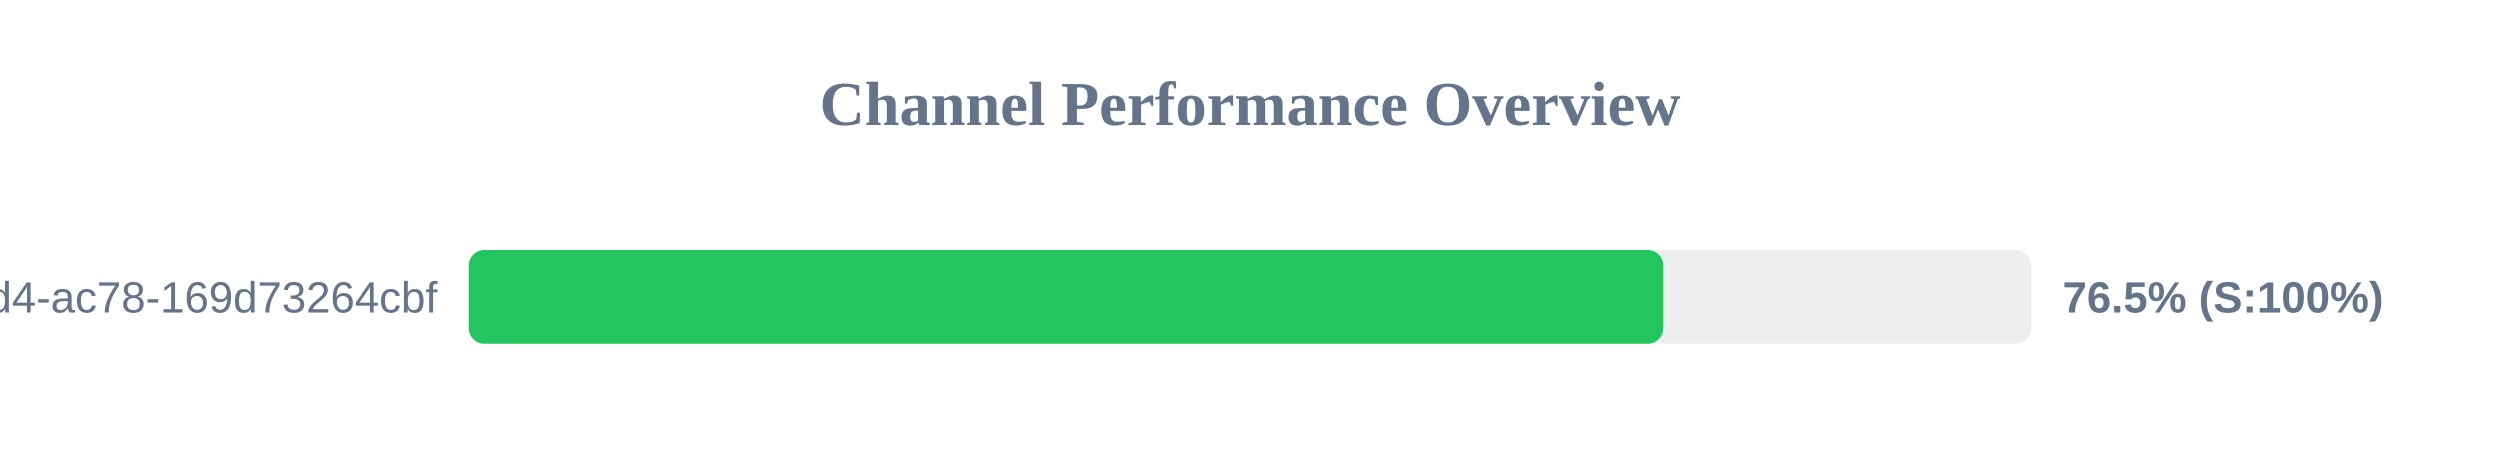
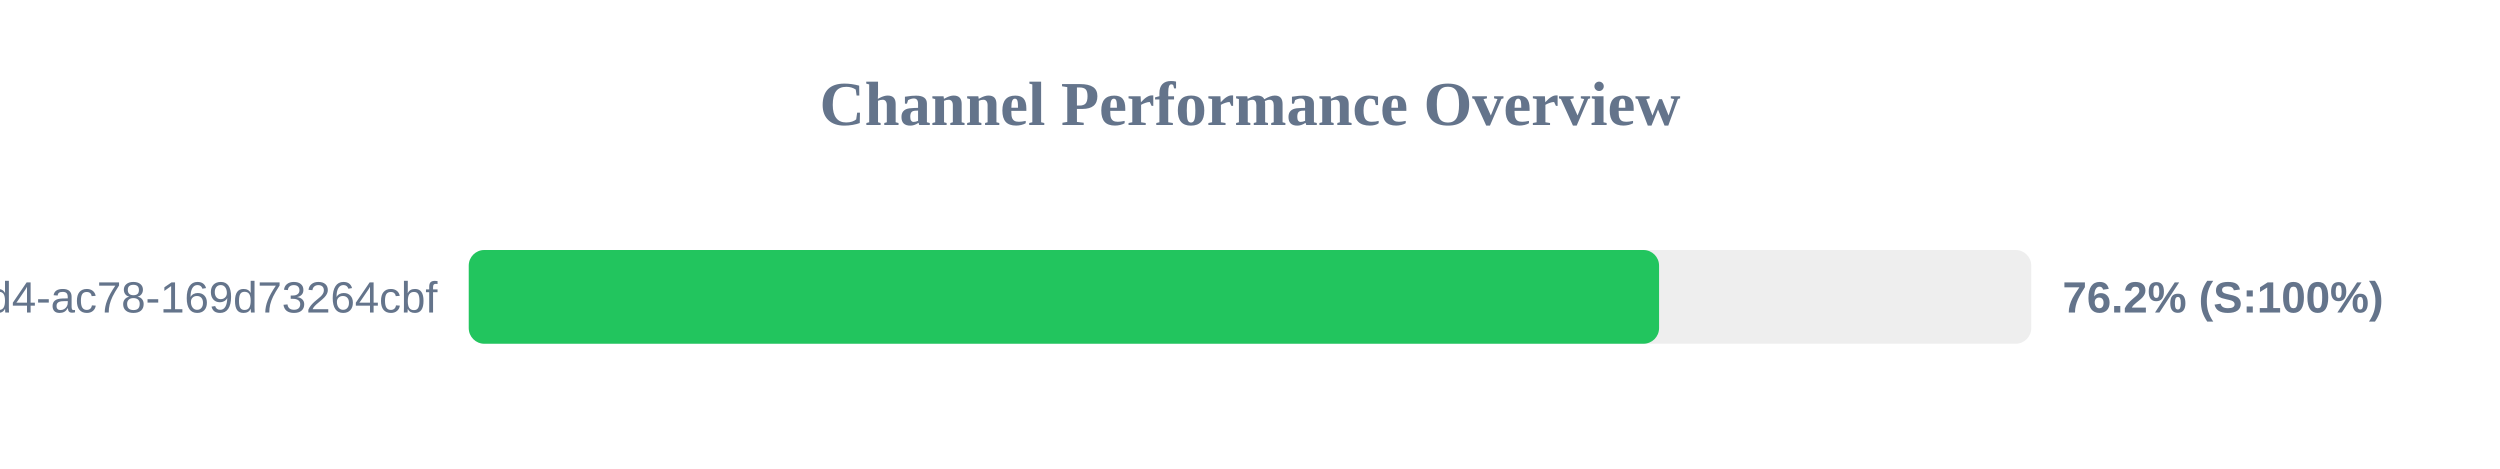
<svg xmlns="http://www.w3.org/2000/svg" width="800" height="150" version="1.1">
  <style>
        .row { font: 14px Arial; fill: #64748b; }
        .score { font: bold 14px Arial; fill: #64748b; }
    </style>
  <text x="400" y="40" text-anchor="middle" font-size="20px" font-weight="bold" fill="#64748b">Channel Performance Overview</text>
  <rect x="150" y="80" width="500" height="30" fill="#eee" rx="5" />
-   <rect x="150" y="80" width="382.25" height="30" fill="#22c55e" rx="5" />
+   <rect x="150" y="80" width="380.9" height="30" fill="#22c55e" rx="5" />
  <text x="140" y="100" text-anchor="end" class="row">?uuid=48c2c901-72e6-46d4-ac78-169d73264cbf</text>
-   <text x="660" y="100" text-anchor="start" class="score">76.5% (S:100%)</text>
+   <text x="660" y="100" text-anchor="start" class="score">76.2% (S:100%)</text>
</svg>
